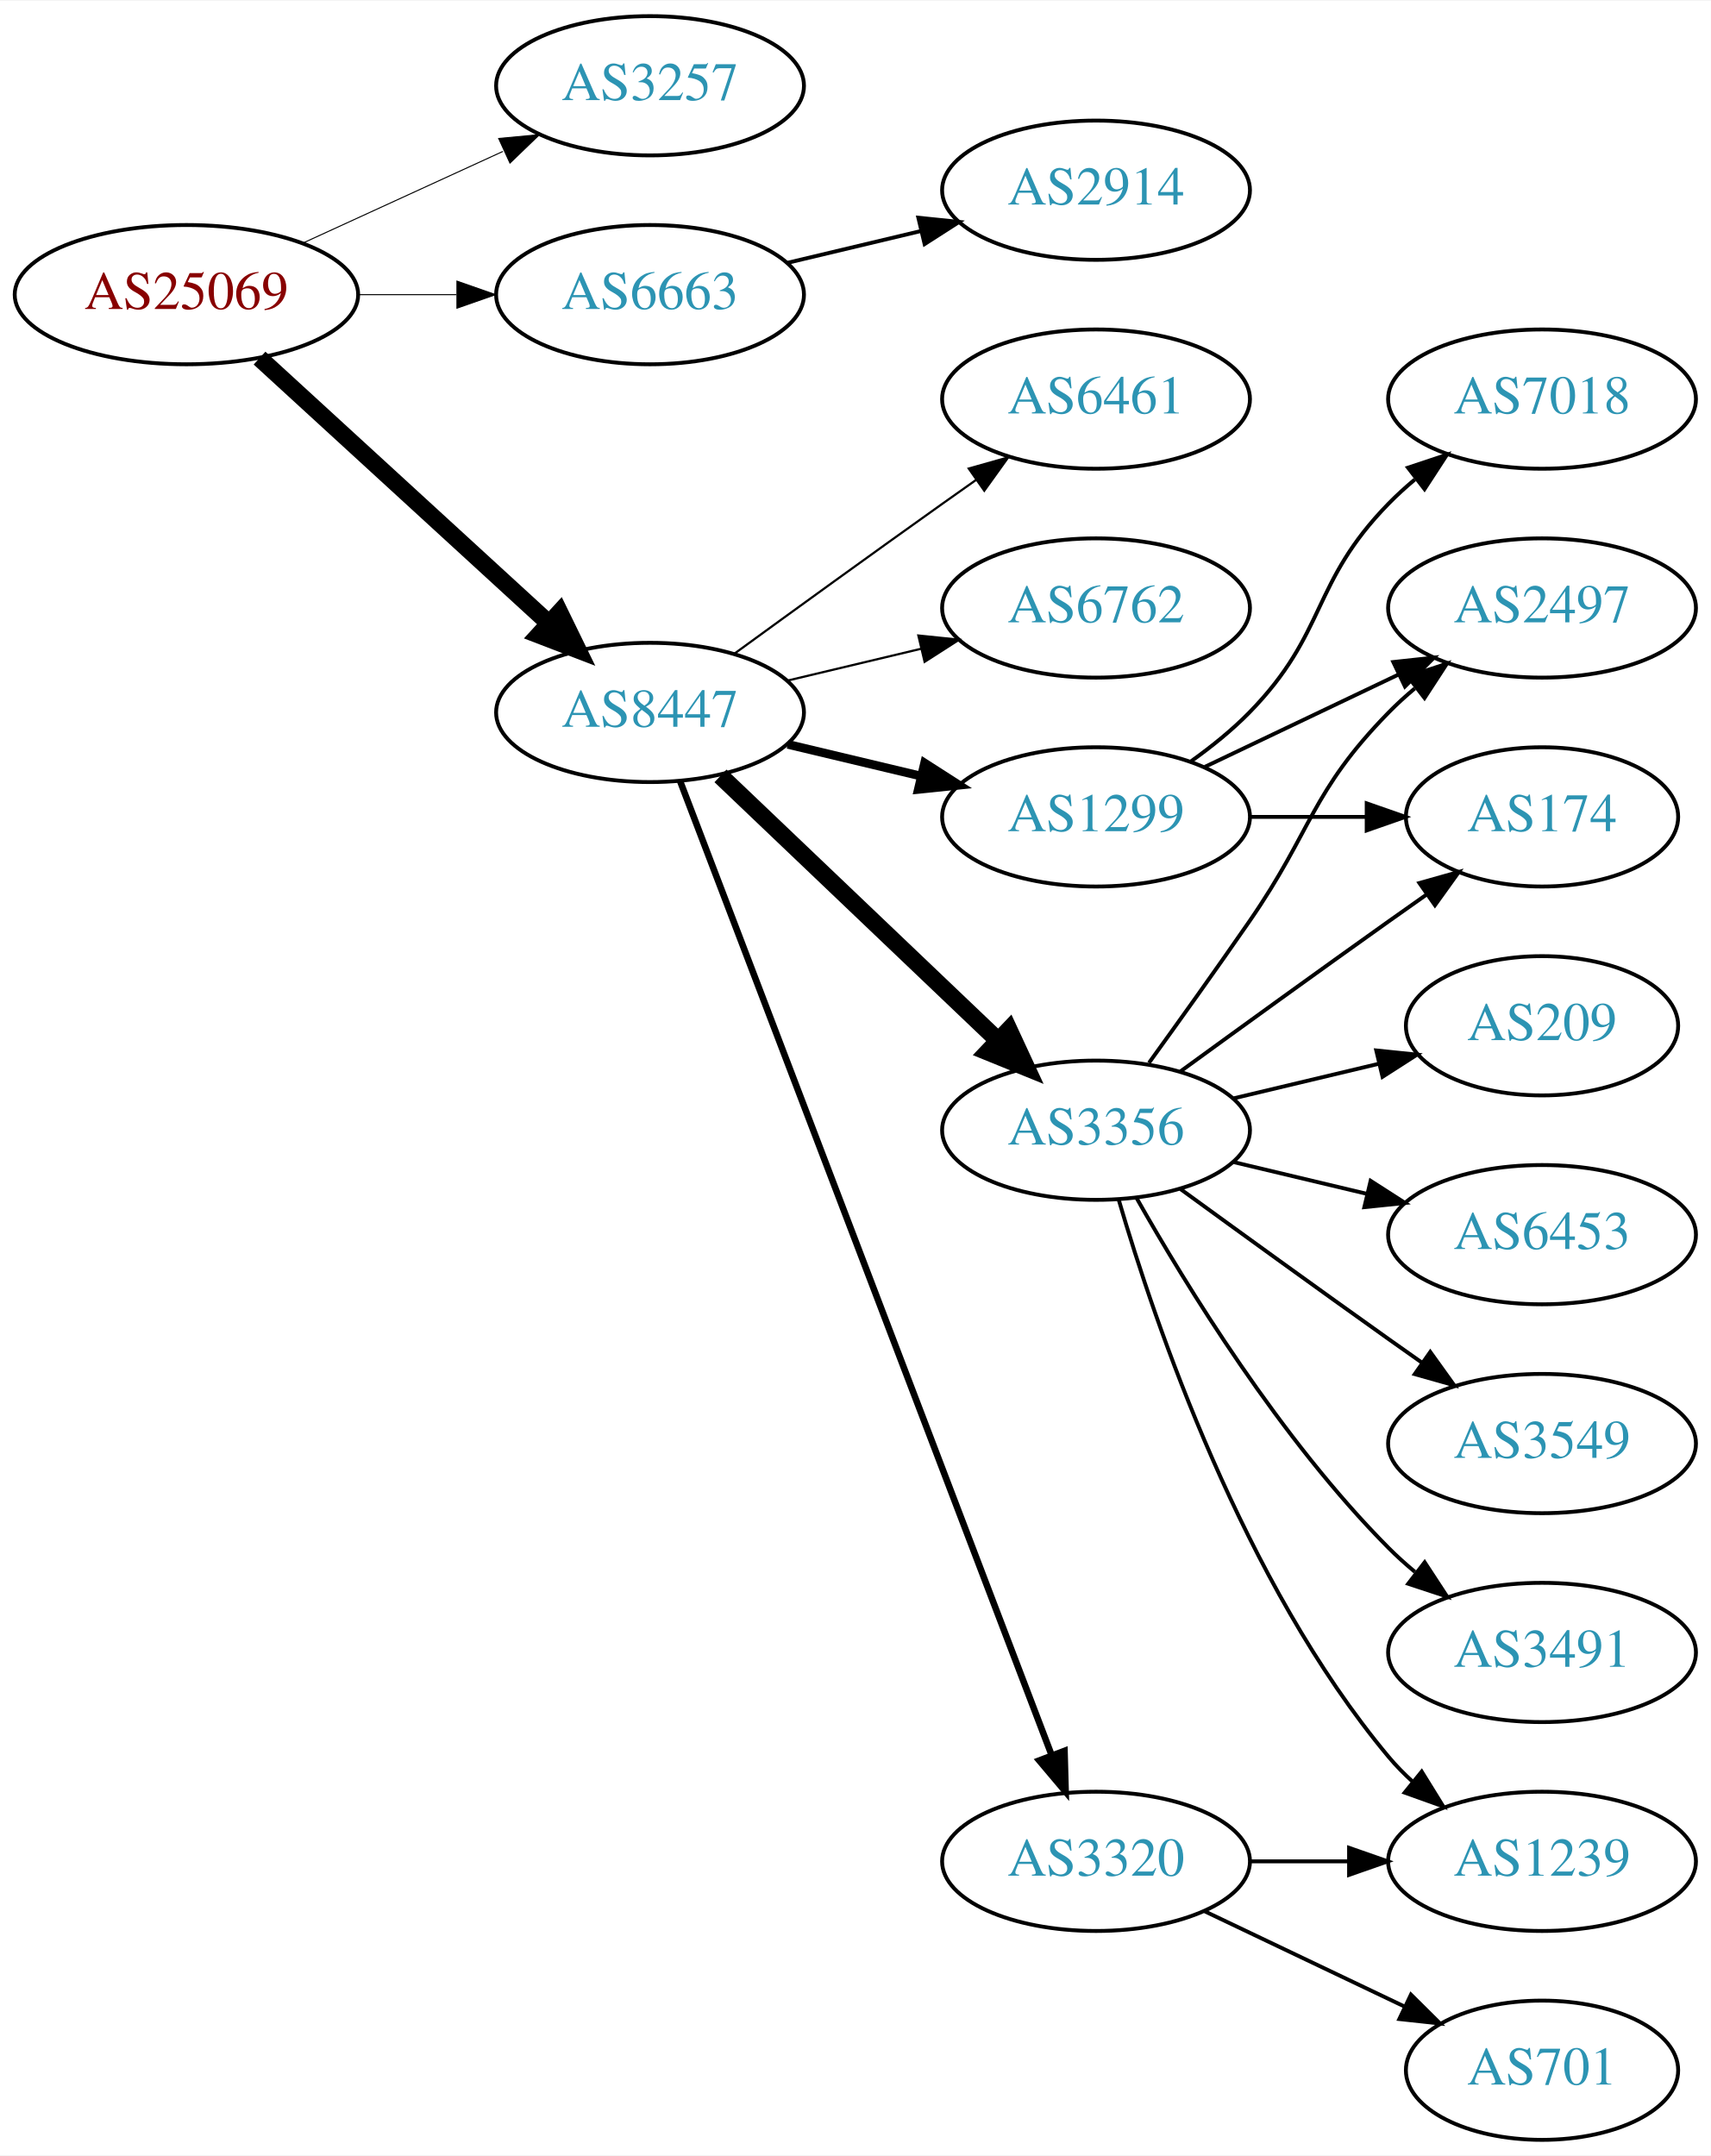
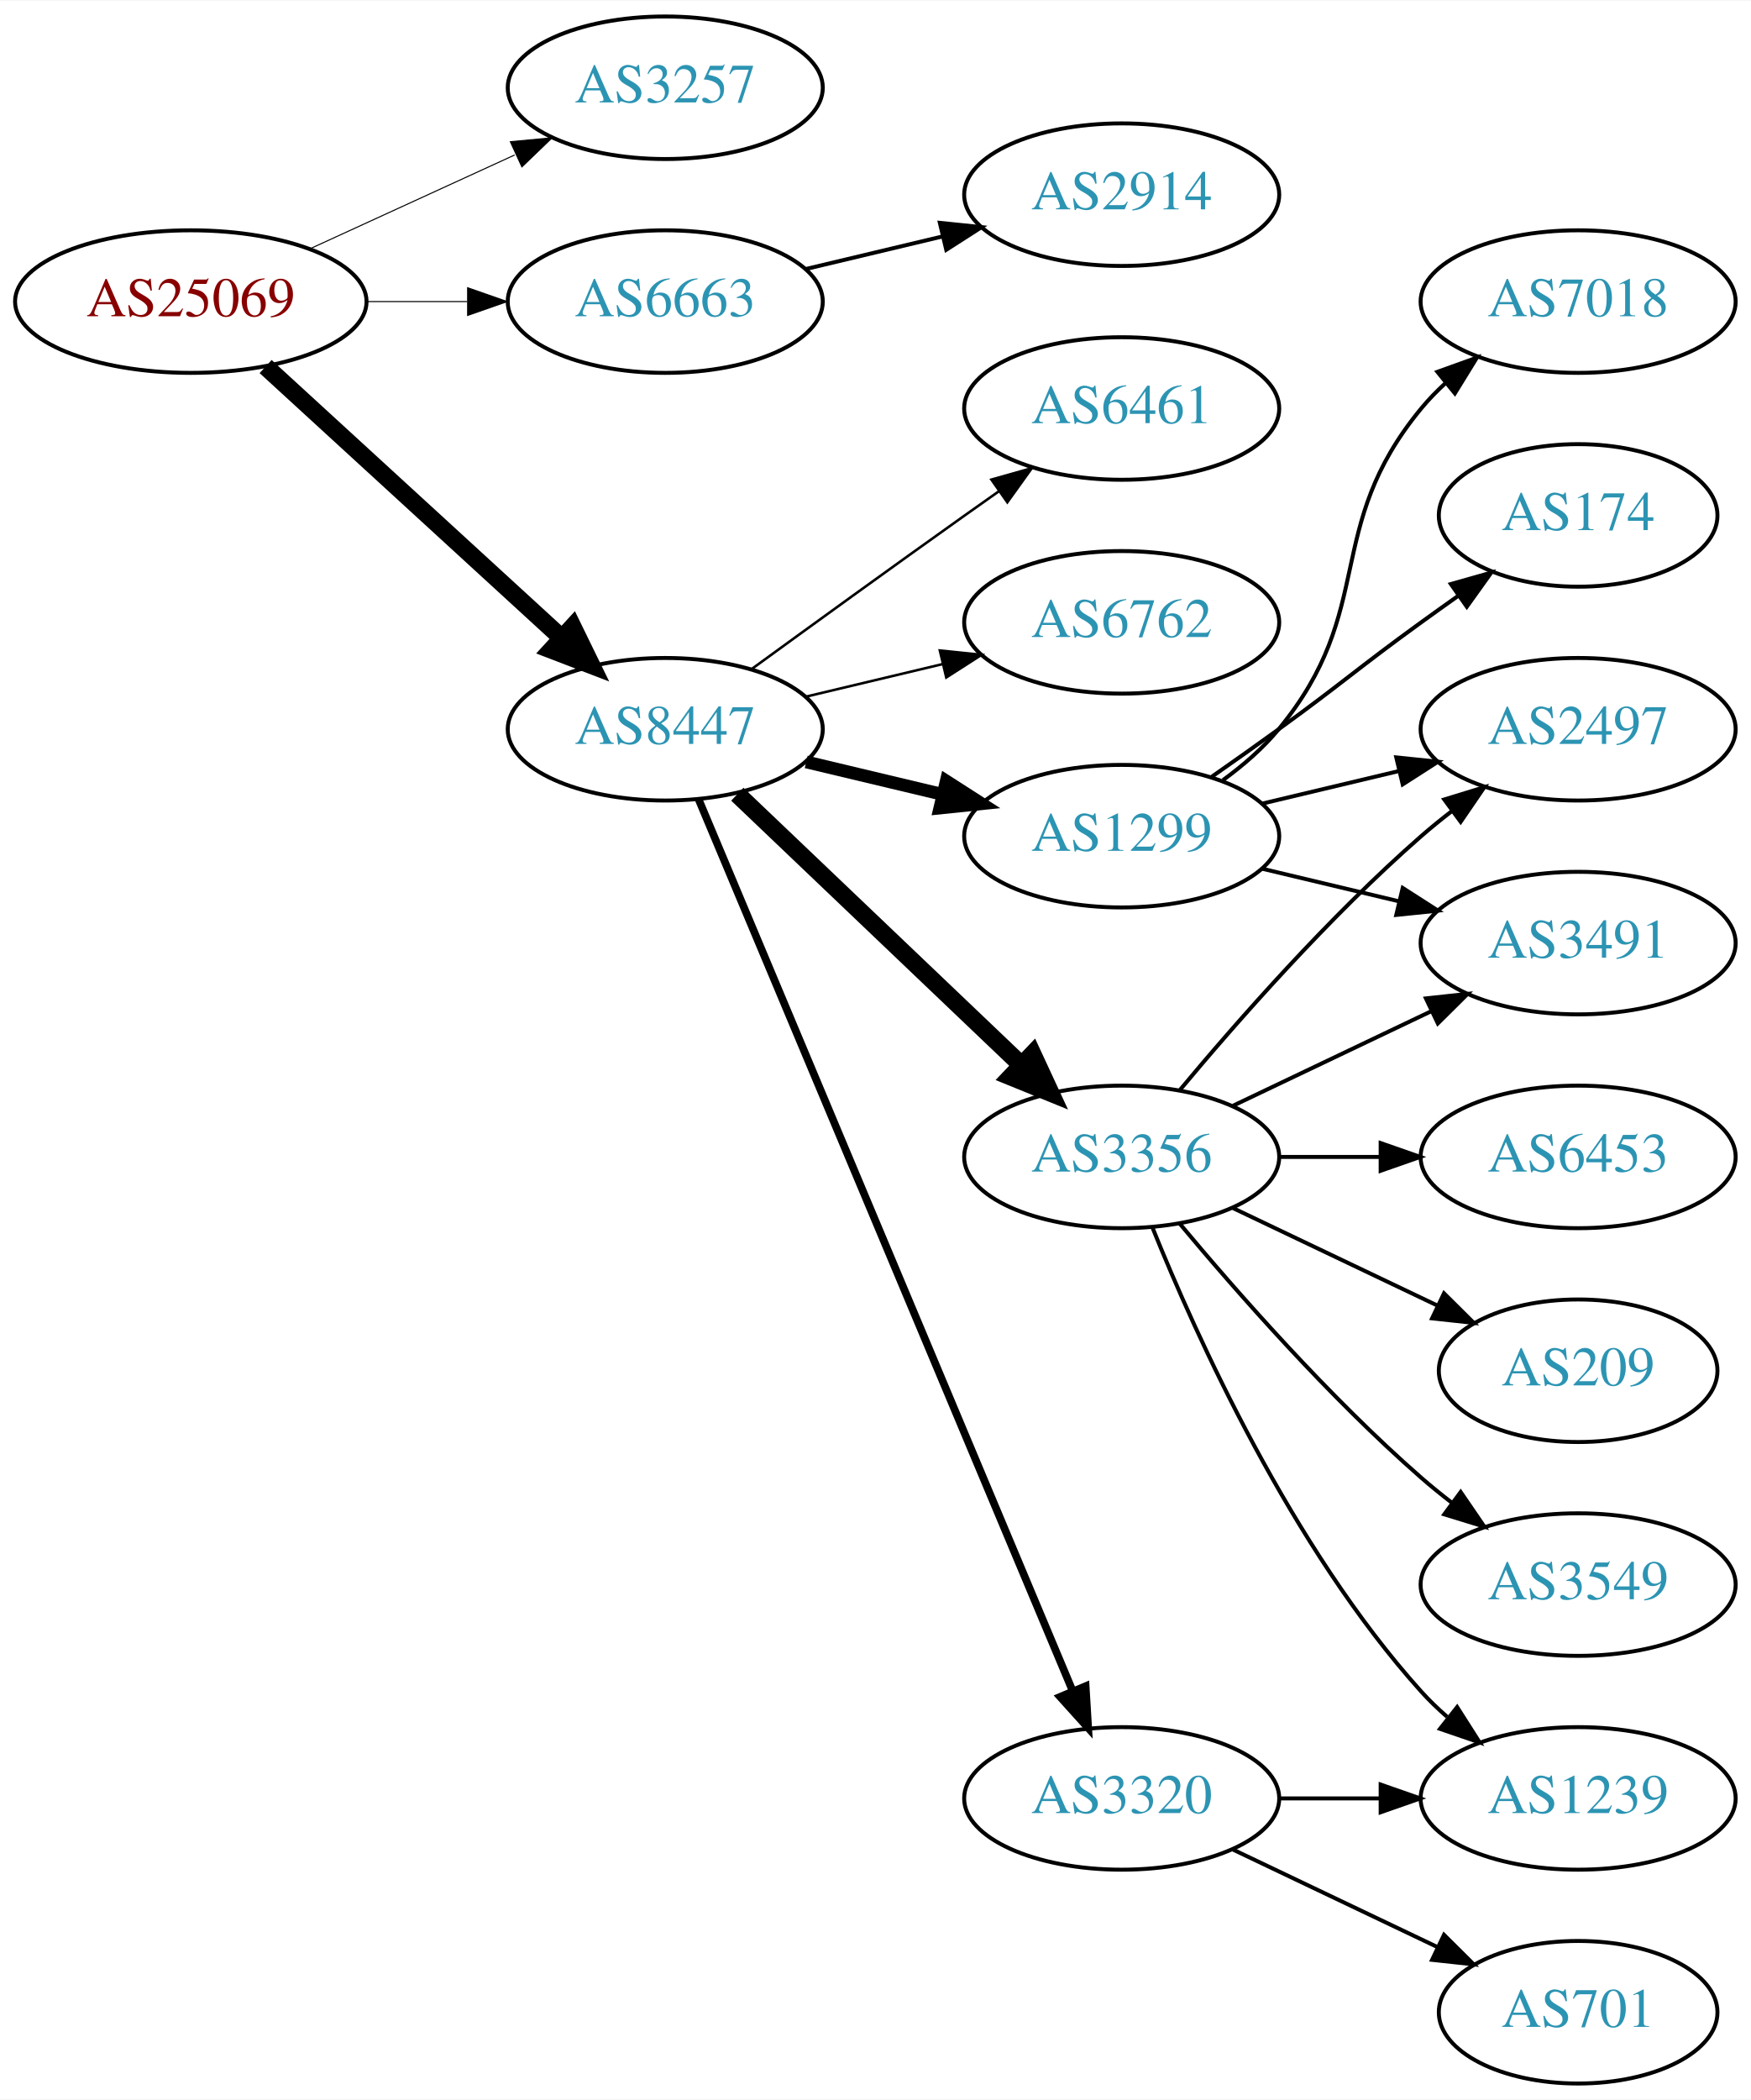
- <svg xmlns="http://www.w3.org/2000/svg" xmlns:xlink="http://www.w3.org/1999/xlink" width="442pt" height="557pt" viewBox="0.00 0.00 442.27 557.00">
-   <g id="graph0" class="graph" transform="scale(1 1) rotate(0) translate(4 553)">
-     <polygon fill="white" stroke="none" points="-4,4 -4,-553 438.271,-553 438.271,4 -4,4" />
+ <svg xmlns="http://www.w3.org/2000/svg" xmlns:xlink="http://www.w3.org/1999/xlink" width="442pt" height="530pt" viewBox="0.00 0.00 442.27 530.00">
+   <g id="graph0" class="graph" transform="scale(1 1) rotate(0) translate(4 526)">
+     <polygon fill="white" stroke="none" points="-4,4 -4,-526 438.271,-526 438.271,4 -4,4" />
    <g id="node1" class="node">
      <g id="a_node1">
        <a xlink:href="/asn/25069" xlink:title="AS25069 ~ OMV Aktiengesellschaft [AT]">
-           <ellipse fill="#ffffff" stroke="black" cx="44.196" cy="-477" rx="44.393" ry="18" />
-           <text text-anchor="middle" x="44.196" y="-473.3" font-family="Times,serif" font-size="14.00" fill="#880000">AS25069</text>
+           <ellipse fill="#ffffff" stroke="black" cx="44.196" cy="-450" rx="44.393" ry="18" />
+           <text text-anchor="middle" x="44.196" y="-446.3" font-family="Times,serif" font-size="14.00" fill="#880000">AS25069</text>
        </a>
      </g>
    </g>
    <g id="node2" class="node">
      <g id="a_node2">
        <a xlink:href="/asn/3257" xlink:title="AS3257 ~ GTT [DE]">
-           <ellipse fill="#ffffff" stroke="black" cx="164.039" cy="-531" rx="39.794" ry="18" />
-           <text text-anchor="middle" x="164.039" y="-527.3" font-family="Times,serif" font-size="14.00" fill="#2c94b3">AS3257</text>
+           <ellipse fill="#ffffff" stroke="black" cx="164.039" cy="-504" rx="39.794" ry="18" />
+           <text text-anchor="middle" x="164.039" y="-500.3" font-family="Times,serif" font-size="14.00" fill="#2c94b3">AS3257</text>
        </a>
      </g>
    </g>
    <g id="edge1" class="edge">
-       <path fill="none" stroke="black" stroke-width="0.265" d="M74.326,-490.348C89.937,-497.502 109.335,-506.391 126.007,-514.03" />
-       <polygon fill="black" stroke="black" stroke-width="0.265" points="124.91,-517.378 135.459,-518.362 127.826,-511.014 124.91,-517.378" />
+       <path fill="none" stroke="black" stroke-width="0.265" d="M74.326,-463.348C89.937,-470.502 109.335,-479.391 126.007,-487.03" />
+       <polygon fill="black" stroke="black" stroke-width="0.265" points="124.91,-490.378 135.459,-491.362 127.826,-484.014 124.91,-490.378" />
    </g>
    <g id="node3" class="node">
      <g id="a_node3">
        <a xlink:href="/asn/6663" xlink:title="AS6663 ~ Euroweb Romania S.R.L. [RO]">
-           <ellipse fill="#ffffff" stroke="black" cx="164.039" cy="-477" rx="39.794" ry="18" />
-           <text text-anchor="middle" x="164.039" y="-473.3" font-family="Times,serif" font-size="14.00" fill="#2c94b3">AS6663</text>
+           <ellipse fill="#ffffff" stroke="black" cx="164.039" cy="-450" rx="39.794" ry="18" />
+           <text text-anchor="middle" x="164.039" y="-446.3" font-family="Times,serif" font-size="14.00" fill="#2c94b3">AS6663</text>
        </a>
      </g>
    </g>
    <g id="edge2" class="edge">
-       <path fill="none" stroke="black" stroke-width="0.265" d="M88.407,-477C96.72,-477 105.482,-477 113.965,-477" />
-       <polygon fill="black" stroke="black" stroke-width="0.265" points="114.123,-480.5 124.123,-477 114.123,-473.5 114.123,-480.5" />
+       <path fill="none" stroke="black" stroke-width="0.265" d="M88.407,-450C96.72,-450 105.482,-450 113.965,-450" />
+       <polygon fill="black" stroke="black" stroke-width="0.265" points="114.123,-453.5 124.123,-450 114.123,-446.5 114.123,-453.5" />
    </g>
    <g id="node4" class="node">
      <g id="a_node4">
        <a xlink:href="/asn/8447" xlink:title="AS8447 ~ A1 Telekom Austria AG [AT]">
-           <ellipse fill="#ffffff" stroke="black" cx="164.039" cy="-369" rx="39.794" ry="18" />
-           <text text-anchor="middle" x="164.039" y="-365.3" font-family="Times,serif" font-size="14.00" fill="#2c94b3">AS8447</text>
+           <ellipse fill="#ffffff" stroke="black" cx="164.039" cy="-342" rx="39.794" ry="18" />
+           <text text-anchor="middle" x="164.039" y="-338.3" font-family="Times,serif" font-size="14.00" fill="#2c94b3">AS8447</text>
        </a>
      </g>
    </g>
    <g id="edge3" class="edge">
-       <path fill="none" stroke="black" stroke-width="4.5" d="M63.094,-460.597C83.022,-442.333 115.38,-412.678 137.857,-392.079" />
-       <polygon fill="black" stroke="black" stroke-width="4.5" points="140.647,-394.863 145.359,-385.203 135.326,-389.057 140.647,-394.863" />
+       <path fill="none" stroke="black" stroke-width="4.5" d="M63.094,-433.597C83.022,-415.333 115.38,-385.678 137.857,-365.079" />
+       <polygon fill="black" stroke="black" stroke-width="4.5" points="140.647,-367.863 145.359,-358.203 135.326,-362.057 140.647,-367.863" />
    </g>
    <g id="node5" class="node">
      <g id="a_node5">
        <a xlink:href="/asn/2914" xlink:title="AS2914 ~ NTT America, Inc. [US]">
-           <ellipse fill="#ffffff" stroke="black" cx="279.332" cy="-504" rx="39.794" ry="18" />
-           <text text-anchor="middle" x="279.332" y="-500.3" font-family="Times,serif" font-size="14.00" fill="#2c94b3">AS2914</text>
+           <ellipse fill="#ffffff" stroke="black" cx="279.332" cy="-477" rx="39.794" ry="18" />
+           <text text-anchor="middle" x="279.332" y="-473.3" font-family="Times,serif" font-size="14.00" fill="#2c94b3">AS2914</text>
        </a>
      </g>
    </g>
    <g id="edge4" class="edge">
-       <path fill="none" stroke="black" d="M199.646,-485.248C210.517,-487.838 222.671,-490.735 234.114,-493.462" />
-       <polygon fill="black" stroke="black" points="233.397,-496.889 243.936,-495.803 235.02,-490.08 233.397,-496.889" />
+       <path fill="none" stroke="black" d="M199.646,-458.248C210.517,-460.838 222.671,-463.735 234.114,-466.462" />
+       <polygon fill="black" stroke="black" points="233.397,-469.889 243.936,-468.803 235.02,-463.08 233.397,-469.889" />
    </g>
    <g id="node6" class="node">
      <g id="a_node6">
-         <a xlink:href="/asn/3356" xlink:title="AS3356 ~ Level 3 Parent, LLC [US]">
-           <ellipse fill="#ffffff" stroke="black" cx="279.332" cy="-261" rx="39.794" ry="18" />
-           <text text-anchor="middle" x="279.332" y="-257.3" font-family="Times,serif" font-size="14.00" fill="#2c94b3">AS3356</text>
+         <a xlink:href="/asn/1299" xlink:title="AS1299 ~ Telia Carrier [EU]">
+           <ellipse fill="#ffffff" stroke="black" cx="279.332" cy="-315" rx="39.794" ry="18" />
+           <text text-anchor="middle" x="279.332" y="-311.3" font-family="Times,serif" font-size="14.00" fill="#2c94b3">AS1299</text>
        </a>
      </g>
    </g>
    <g id="edge5" class="edge">
-       <path fill="none" stroke="black" stroke-width="4.5" d="M182.245,-352.597C201.321,-334.413 232.241,-304.937 253.838,-284.349" />
-       <polygon fill="black" stroke="black" stroke-width="4.5" points="256.813,-286.953 261.334,-277.203 251.379,-281.253 256.813,-286.953" />
+       <path fill="none" stroke="black" stroke-width="3.214" d="M199.646,-333.752C210.517,-331.162 222.671,-328.265 234.114,-325.538" />
+       <polygon fill="black" stroke="black" stroke-width="3.214" points="235.02,-328.92 243.936,-323.197 233.397,-322.111 235.02,-328.92" />
    </g>
    <g id="node7" class="node">
      <g id="a_node7">
-         <a xlink:href="/asn/1299" xlink:title="AS1299 ~ Telia Carrier [EU]">
-           <ellipse fill="#ffffff" stroke="black" cx="279.332" cy="-342" rx="39.794" ry="18" />
-           <text text-anchor="middle" x="279.332" y="-338.3" font-family="Times,serif" font-size="14.00" fill="#2c94b3">AS1299</text>
+         <a xlink:href="/asn/3356" xlink:title="AS3356 ~ Level 3 Parent, LLC [US]">
+           <ellipse fill="#ffffff" stroke="black" cx="279.332" cy="-234" rx="39.794" ry="18" />
+           <text text-anchor="middle" x="279.332" y="-230.3" font-family="Times,serif" font-size="14.00" fill="#2c94b3">AS3356</text>
        </a>
      </g>
    </g>
    <g id="edge6" class="edge">
-       <path fill="none" stroke="black" stroke-width="2.25" d="M199.646,-360.752C210.517,-358.162 222.671,-355.265 234.114,-352.538" />
-       <polygon fill="black" stroke="black" stroke-width="2.25" points="235.02,-355.92 243.936,-350.197 233.397,-349.111 235.02,-355.92" />
+       <path fill="none" stroke="black" stroke-width="4.5" d="M182.245,-325.597C201.321,-307.413 232.241,-277.937 253.838,-257.349" />
+       <polygon fill="black" stroke="black" stroke-width="4.5" points="256.813,-259.953 261.334,-250.203 251.379,-254.253 256.813,-259.953" />
    </g>
    <g id="node8" class="node">
      <g id="a_node8">
-         <a xlink:href="/asn/6461" xlink:title="AS6461 ~ Zayo Bandwidth [US]">
-           <ellipse fill="#ffffff" stroke="black" cx="279.332" cy="-450" rx="39.794" ry="18" />
-           <text text-anchor="middle" x="279.332" y="-446.3" font-family="Times,serif" font-size="14.00" fill="#2c94b3">AS6461</text>
-         </a>
-       </g>
-     </g>
-     <g id="edge7" class="edge">
-       <path fill="none" stroke="black" stroke-width="0.562" d="M185.887,-384.222C200.821,-395.091 221.435,-410.025 239.685,-423 242.506,-425.005 245.449,-427.085 248.397,-429.159" />
-       <polygon fill="black" stroke="black" stroke-width="0.562" points="246.424,-432.05 256.621,-434.926 250.443,-426.319 246.424,-432.05" />
-     </g>
-     <g id="node9" class="node">
-       <g id="a_node9">
        <a xlink:href="/asn/3320" xlink:title="AS3320 ~ DTAG [DE]">
          <ellipse fill="#ffffff" stroke="black" cx="279.332" cy="-72" rx="39.794" ry="18" />
          <text text-anchor="middle" x="279.332" y="-68.3" font-family="Times,serif" font-size="14.00" fill="#2c94b3">AS3320</text>
        </a>
      </g>
    </g>
+     <g id="edge7" class="edge">
+       <path fill="none" stroke="black" stroke-width="1.929" d="M172.472,-324.285C191.797,-278.229 243.72,-154.486 266.893,-99.261" />
+       <polygon fill="black" stroke="black" stroke-width="1.929" points="270.229,-100.356 270.871,-89.781 263.774,-97.648 270.229,-100.356" />
+     </g>
+     <g id="node9" class="node">
+       <g id="a_node9">
+         <a xlink:href="/asn/6461" xlink:title="AS6461 ~ Zayo Bandwidth [US]">
+           <ellipse fill="#ffffff" stroke="black" cx="279.332" cy="-423" rx="39.794" ry="18" />
+           <text text-anchor="middle" x="279.332" y="-419.3" font-family="Times,serif" font-size="14.00" fill="#2c94b3">AS6461</text>
+         </a>
+       </g>
+     </g>
    <g id="edge8" class="edge">
-       <path fill="none" stroke="black" stroke-width="1.688" d="M171.786,-351.311C190.79,-301.493 244.86,-159.746 267.817,-99.564" />
-       <polygon fill="black" stroke="black" stroke-width="1.688" points="271.182,-100.563 271.476,-89.972 264.642,-98.068 271.182,-100.563" />
+       <path fill="none" stroke="black" stroke-width="0.643" d="M185.887,-357.222C200.821,-368.091 221.435,-383.025 239.685,-396 242.506,-398.005 245.449,-400.085 248.397,-402.159" />
+       <polygon fill="black" stroke="black" stroke-width="0.643" points="246.424,-405.05 256.621,-407.926 250.443,-399.319 246.424,-405.05" />
    </g>
    <g id="node10" class="node">
      <g id="a_node10">
        <a xlink:href="/asn/6762" xlink:title="AS6762 ~ TELECOM ITALIA SPARKLE S.p.A. [IT]">
-           <ellipse fill="#ffffff" stroke="black" cx="279.332" cy="-396" rx="39.794" ry="18" />
-           <text text-anchor="middle" x="279.332" y="-392.3" font-family="Times,serif" font-size="14.00" fill="#2c94b3">AS6762</text>
+           <ellipse fill="#ffffff" stroke="black" cx="279.332" cy="-369" rx="39.794" ry="18" />
+           <text text-anchor="middle" x="279.332" y="-365.3" font-family="Times,serif" font-size="14.00" fill="#2c94b3">AS6762</text>
        </a>
      </g>
    </g>
    <g id="edge9" class="edge">
-       <path fill="none" stroke="black" stroke-width="0.562" d="M199.646,-377.248C210.517,-379.838 222.671,-382.735 234.114,-385.462" />
-       <polygon fill="black" stroke="black" stroke-width="0.562" points="233.397,-388.889 243.936,-387.803 235.02,-382.08 233.397,-388.889" />
+       <path fill="none" stroke="black" stroke-width="0.643" d="M199.646,-350.248C210.517,-352.838 222.671,-355.735 234.114,-358.462" />
+       <polygon fill="black" stroke="black" stroke-width="0.643" points="233.397,-361.889 243.936,-360.803 235.02,-355.08 233.397,-361.889" />
    </g>
    <g id="node11" class="node">
      <g id="a_node11">
        <a xlink:href="/asn/2497" xlink:title="AS2497 ~ Internet Initiative Japan Inc. [JP]">
-           <ellipse fill="#ffffff" stroke="black" cx="394.625" cy="-396" rx="39.794" ry="18" />
-           <text text-anchor="middle" x="394.625" y="-392.3" font-family="Times,serif" font-size="14.00" fill="#2c94b3">AS2497</text>
+           <ellipse fill="#ffffff" stroke="black" cx="394.625" cy="-342" rx="39.794" ry="18" />
+           <text text-anchor="middle" x="394.625" y="-338.3" font-family="Times,serif" font-size="14.00" fill="#2c94b3">AS2497</text>
        </a>
      </g>
    </g>
    <g id="edge10" class="edge">
-       <path fill="none" stroke="black" d="M293.011,-278.406C300.626,-288.937 310.459,-302.67 318.978,-315 335.374,-338.731 334.806,-348.383 354.978,-369 357.071,-371.139 359.354,-373.218 361.731,-375.21" />
-       <polygon fill="black" stroke="black" points="359.974,-378.275 370.031,-381.611 364.249,-372.732 359.974,-378.275" />
+       <path fill="none" stroke="black" d="M314.939,-323.248C325.81,-325.838 337.964,-328.735 349.407,-331.462" />
+       <polygon fill="black" stroke="black" points="348.69,-334.889 359.229,-333.803 350.313,-328.08 348.69,-334.889" />
    </g>
    <g id="node12" class="node">
      <g id="a_node12">
-         <a xlink:href="/asn/3549" xlink:title="AS3549 ~ Level 3 Parent, LLC [US]">
-           <ellipse fill="#ffffff" stroke="black" cx="394.625" cy="-180" rx="39.794" ry="18" />
-           <text text-anchor="middle" x="394.625" y="-176.3" font-family="Times,serif" font-size="14.00" fill="#2c94b3">AS3549</text>
+         <a xlink:href="/asn/7018" xlink:title="AS7018 ~ AT&amp;T Services, Inc. [US]">
+           <ellipse fill="#ffffff" stroke="black" cx="394.625" cy="-450" rx="39.794" ry="18" />
+           <text text-anchor="middle" x="394.625" y="-446.3" font-family="Times,serif" font-size="14.00" fill="#2c94b3">AS7018</text>
        </a>
      </g>
    </g>
    <g id="edge11" class="edge">
-       <path fill="none" stroke="black" d="M301.18,-245.778C316.114,-234.909 336.727,-219.975 354.978,-207 357.799,-204.995 360.742,-202.915 363.69,-200.841" />
-       <polygon fill="black" stroke="black" points="365.736,-203.681 371.914,-195.074 361.717,-197.95 365.736,-203.681" />
+       <path fill="none" stroke="black" d="M304.912,-329.156C310.007,-332.872 315.02,-337.201 318.978,-342 344.043,-372.394 329.913,-392.606 354.978,-423 356.833,-425.25 358.92,-427.396 361.139,-429.424" />
+       <polygon fill="black" stroke="black" points="359.075,-432.256 369.044,-435.844 363.488,-426.823 359.075,-432.256" />
    </g>
    <g id="node13" class="node">
      <g id="a_node13">
        <a xlink:href="/asn/3491" xlink:title="AS3491 ~ PCCW Global, Inc. [US]">
-           <ellipse fill="#ffffff" stroke="black" cx="394.625" cy="-126" rx="39.794" ry="18" />
-           <text text-anchor="middle" x="394.625" y="-122.3" font-family="Times,serif" font-size="14.00" fill="#2c94b3">AS3491</text>
+           <ellipse fill="#ffffff" stroke="black" cx="394.625" cy="-288" rx="39.794" ry="18" />
+           <text text-anchor="middle" x="394.625" y="-284.3" font-family="Times,serif" font-size="14.00" fill="#2c94b3">AS3491</text>
        </a>
      </g>
    </g>
    <g id="edge12" class="edge">
-       <path fill="none" stroke="black" d="M289.791,-243.51C302.573,-220.904 327.005,-181.114 354.978,-153 357.089,-150.879 359.385,-148.812 361.77,-146.829" />
-       <polygon fill="black" stroke="black" points="364.286,-149.31 370.086,-140.444 360.023,-143.758 364.286,-149.31" />
+       <path fill="none" stroke="black" d="M314.939,-306.752C325.81,-304.162 337.964,-301.265 349.407,-298.538" />
+       <polygon fill="black" stroke="black" points="350.313,-301.92 359.229,-296.197 348.69,-295.111 350.313,-301.92" />
    </g>
    <g id="node14" class="node">
      <g id="a_node14">
-         <a xlink:href="/asn/209" xlink:title="AS209 ~ CenturyLink Communications, LLC [US]">
-           <ellipse fill="#ffffff" stroke="black" cx="394.625" cy="-288" rx="35.194" ry="18" />
-           <text text-anchor="middle" x="394.625" y="-284.3" font-family="Times,serif" font-size="14.00" fill="#2c94b3">AS209</text>
+         <a xlink:href="/asn/174" xlink:title="AS174 ~ Cogent Communications [US]">
+           <ellipse fill="#ffffff" stroke="black" cx="394.625" cy="-396" rx="35.194" ry="18" />
+           <text text-anchor="middle" x="394.625" y="-392.3" font-family="Times,serif" font-size="14.00" fill="#2c94b3">AS174</text>
        </a>
      </g>
    </g>
    <g id="edge13" class="edge">
-       <path fill="none" stroke="black" d="M314.939,-269.248C326.733,-272.058 340.038,-275.229 352.306,-278.153" />
-       <polygon fill="black" stroke="black" points="351.772,-281.624 362.311,-280.537 353.394,-274.814 351.772,-281.624" />
+       <path fill="none" stroke="black" d="M302.089,-330.009C307.623,-333.879 313.542,-338.064 318.978,-342 335.178,-353.729 338.778,-357.271 354.978,-369 358.007,-371.193 361.186,-373.463 364.364,-375.713" />
+       <polygon fill="black" stroke="black" points="362.481,-378.667 372.675,-381.555 366.506,-372.941 362.481,-378.667" />
+     </g>
+     <g id="edge17" class="edge">
+       <path fill="none" stroke="black" d="M293.962,-250.817C308.244,-267.929 331.791,-294.745 354.978,-315 357.444,-317.154 360.082,-319.294 362.78,-321.372" />
+       <polygon fill="black" stroke="black" points="360.805,-324.264 370.934,-327.37 364.953,-318.625 360.805,-324.264" />
+     </g>
+     <g id="edge15" class="edge">
+       <path fill="none" stroke="black" d="M307.468,-246.934C322.462,-254.081 341.283,-263.052 357.506,-270.785" />
+       <polygon fill="black" stroke="black" points="356.177,-274.028 366.71,-275.171 359.188,-267.709 356.177,-274.028" />
    </g>
    <g id="node15" class="node">
      <g id="a_node15">
        <a xlink:href="/asn/6453" xlink:title="AS6453 ~ TATA COMMUNICATIONS (AMERICA) INC [US]">
          <ellipse fill="#ffffff" stroke="black" cx="394.625" cy="-234" rx="39.794" ry="18" />
          <text text-anchor="middle" x="394.625" y="-230.3" font-family="Times,serif" font-size="14.00" fill="#2c94b3">AS6453</text>
        </a>
      </g>
    </g>
    <g id="edge14" class="edge">
-       <path fill="none" stroke="black" d="M314.939,-252.752C325.81,-250.162 337.964,-247.265 349.407,-244.538" />
-       <polygon fill="black" stroke="black" points="350.313,-247.92 359.229,-242.197 348.69,-241.111 350.313,-247.92" />
+       <path fill="none" stroke="black" d="M319.004,-234C327.207,-234 335.971,-234 344.503,-234" />
+       <polygon fill="black" stroke="black" points="344.742,-237.5 354.742,-234 344.742,-230.5 344.742,-237.5" />
    </g>
    <g id="node16" class="node">
      <g id="a_node16">
-         <a xlink:href="/asn/174" xlink:title="AS174 ~ Cogent Communications [US]">
-           <ellipse fill="#ffffff" stroke="black" cx="394.625" cy="-342" rx="35.194" ry="18" />
-           <text text-anchor="middle" x="394.625" y="-338.3" font-family="Times,serif" font-size="14.00" fill="#2c94b3">AS174</text>
-         </a>
-       </g>
-     </g>
-     <g id="edge15" class="edge">
-       <path fill="none" stroke="black" d="M301.18,-276.222C316.114,-287.091 336.727,-302.025 354.978,-315 358.188,-317.282 361.557,-319.661 364.912,-322.018" />
-       <polygon fill="black" stroke="black" points="362.924,-324.899 373.123,-327.77 366.94,-319.166 362.924,-324.899" />
+         <a xlink:href="/asn/209" xlink:title="AS209 ~ CenturyLink Communications, LLC [US]">
+           <ellipse fill="#ffffff" stroke="black" cx="394.625" cy="-180" rx="35.194" ry="18" />
+           <text text-anchor="middle" x="394.625" y="-176.3" font-family="Times,serif" font-size="14.00" fill="#2c94b3">AS209</text>
+         </a>
+       </g>
+     </g>
+     <g id="edge16" class="edge">
+       <path fill="none" stroke="black" d="M307.468,-221.066C322.9,-213.71 342.385,-204.423 358.92,-196.541" />
+       <polygon fill="black" stroke="black" points="360.741,-199.551 368.262,-192.089 357.729,-193.232 360.741,-199.551" />
    </g>
    <g id="node17" class="node">
      <g id="a_node17">
        <a xlink:href="/asn/1239" xlink:title="AS1239 ~ Sprint [US]">
          <ellipse fill="#ffffff" stroke="black" cx="394.625" cy="-72" rx="39.794" ry="18" />
          <text text-anchor="middle" x="394.625" y="-68.3" font-family="Times,serif" font-size="14.00" fill="#2c94b3">AS1239</text>
        </a>
      </g>
    </g>
-     <g id="edge16" class="edge">
-       <path fill="none" stroke="black" d="M285.206,-242.998C294.52,-211.156 317.336,-144.019 354.978,-99 356.848,-96.763 358.947,-94.626 361.173,-92.604" />
-       <polygon fill="black" stroke="black" points="363.52,-95.207 369.092,-86.196 359.116,-89.766 363.52,-95.207" />
-     </g>
-     <g id="edge19" class="edge">
-       <path fill="none" stroke="black" d="M307.468,-354.934C322.462,-362.081 341.283,-371.052 357.506,-378.785" />
-       <polygon fill="black" stroke="black" points="356.177,-382.028 366.71,-383.171 359.188,-375.709 356.177,-382.028" />
-     </g>
    <g id="edge18" class="edge">
-       <path fill="none" stroke="black" d="M319.004,-342C328.709,-342 339.2,-342 349.163,-342" />
-       <polygon fill="black" stroke="black" points="349.299,-345.5 359.299,-342 349.299,-338.5 349.299,-345.5" />
+       <path fill="none" stroke="black" d="M287.079,-216.213C298.13,-188.757 322.184,-135.422 354.978,-99 356.98,-96.776 359.199,-94.637 361.532,-92.603" />
+       <polygon fill="black" stroke="black" points="364.062,-95.065 369.751,-86.127 359.73,-89.567 364.062,-95.065" />
    </g>
    <g id="node18" class="node">
      <g id="a_node18">
-         <a xlink:href="/asn/7018" xlink:title="AS7018 ~ AT&amp;T Services, Inc. [US]">
-           <ellipse fill="#ffffff" stroke="black" cx="394.625" cy="-450" rx="39.794" ry="18" />
-           <text text-anchor="middle" x="394.625" y="-446.3" font-family="Times,serif" font-size="14.00" fill="#2c94b3">AS7018</text>
-         </a>
-       </g>
-     </g>
-     <g id="edge17" class="edge">
-       <path fill="none" stroke="black" d="M303.926,-356.389C309.182,-360.148 314.513,-364.437 318.978,-369 339.151,-389.617 334.806,-402.383 354.978,-423 357.071,-425.139 359.354,-427.218 361.731,-429.21" />
-       <polygon fill="black" stroke="black" points="359.974,-432.275 370.031,-435.611 364.249,-426.732 359.974,-432.275" />
-     </g>
-     <g id="edge21" class="edge">
+         <a xlink:href="/asn/3549" xlink:title="AS3549 ~ Level 3 Parent, LLC [US]">
+           <ellipse fill="#ffffff" stroke="black" cx="394.625" cy="-126" rx="39.794" ry="18" />
+           <text text-anchor="middle" x="394.625" y="-122.3" font-family="Times,serif" font-size="14.00" fill="#2c94b3">AS3549</text>
+         </a>
+       </g>
+     </g>
+     <g id="edge19" class="edge">
+       <path fill="none" stroke="black" d="M293.962,-217.183C308.244,-200.071 331.791,-173.255 354.978,-153 357.444,-150.846 360.082,-148.706 362.78,-146.628" />
+       <polygon fill="black" stroke="black" points="364.953,-149.375 370.934,-140.63 360.805,-143.736 364.953,-149.375" />
+     </g>
+     <g id="edge20" class="edge">
      <path fill="none" stroke="black" d="M319.004,-72C327.207,-72 335.971,-72 344.503,-72" />
      <polygon fill="black" stroke="black" points="344.742,-75.5 354.742,-72 344.742,-68.5 344.742,-75.5" />
    </g>
    <g id="node19" class="node">
      <g id="a_node19">
        <a xlink:href="/asn/701" xlink:title="AS701 ~ UUNET [US]">
          <ellipse fill="#ffffff" stroke="black" cx="394.625" cy="-18" rx="35.194" ry="18" />
          <text text-anchor="middle" x="394.625" y="-14.3" font-family="Times,serif" font-size="14.00" fill="#2c94b3">AS701</text>
        </a>
      </g>
    </g>
-     <g id="edge20" class="edge">
+     <g id="edge21" class="edge">
      <path fill="none" stroke="black" d="M307.468,-59.066C322.9,-51.71 342.385,-42.423 358.92,-34.541" />
      <polygon fill="black" stroke="black" points="360.741,-37.551 368.262,-30.089 357.729,-31.232 360.741,-37.551" />
    </g>
  </g>
</svg>
